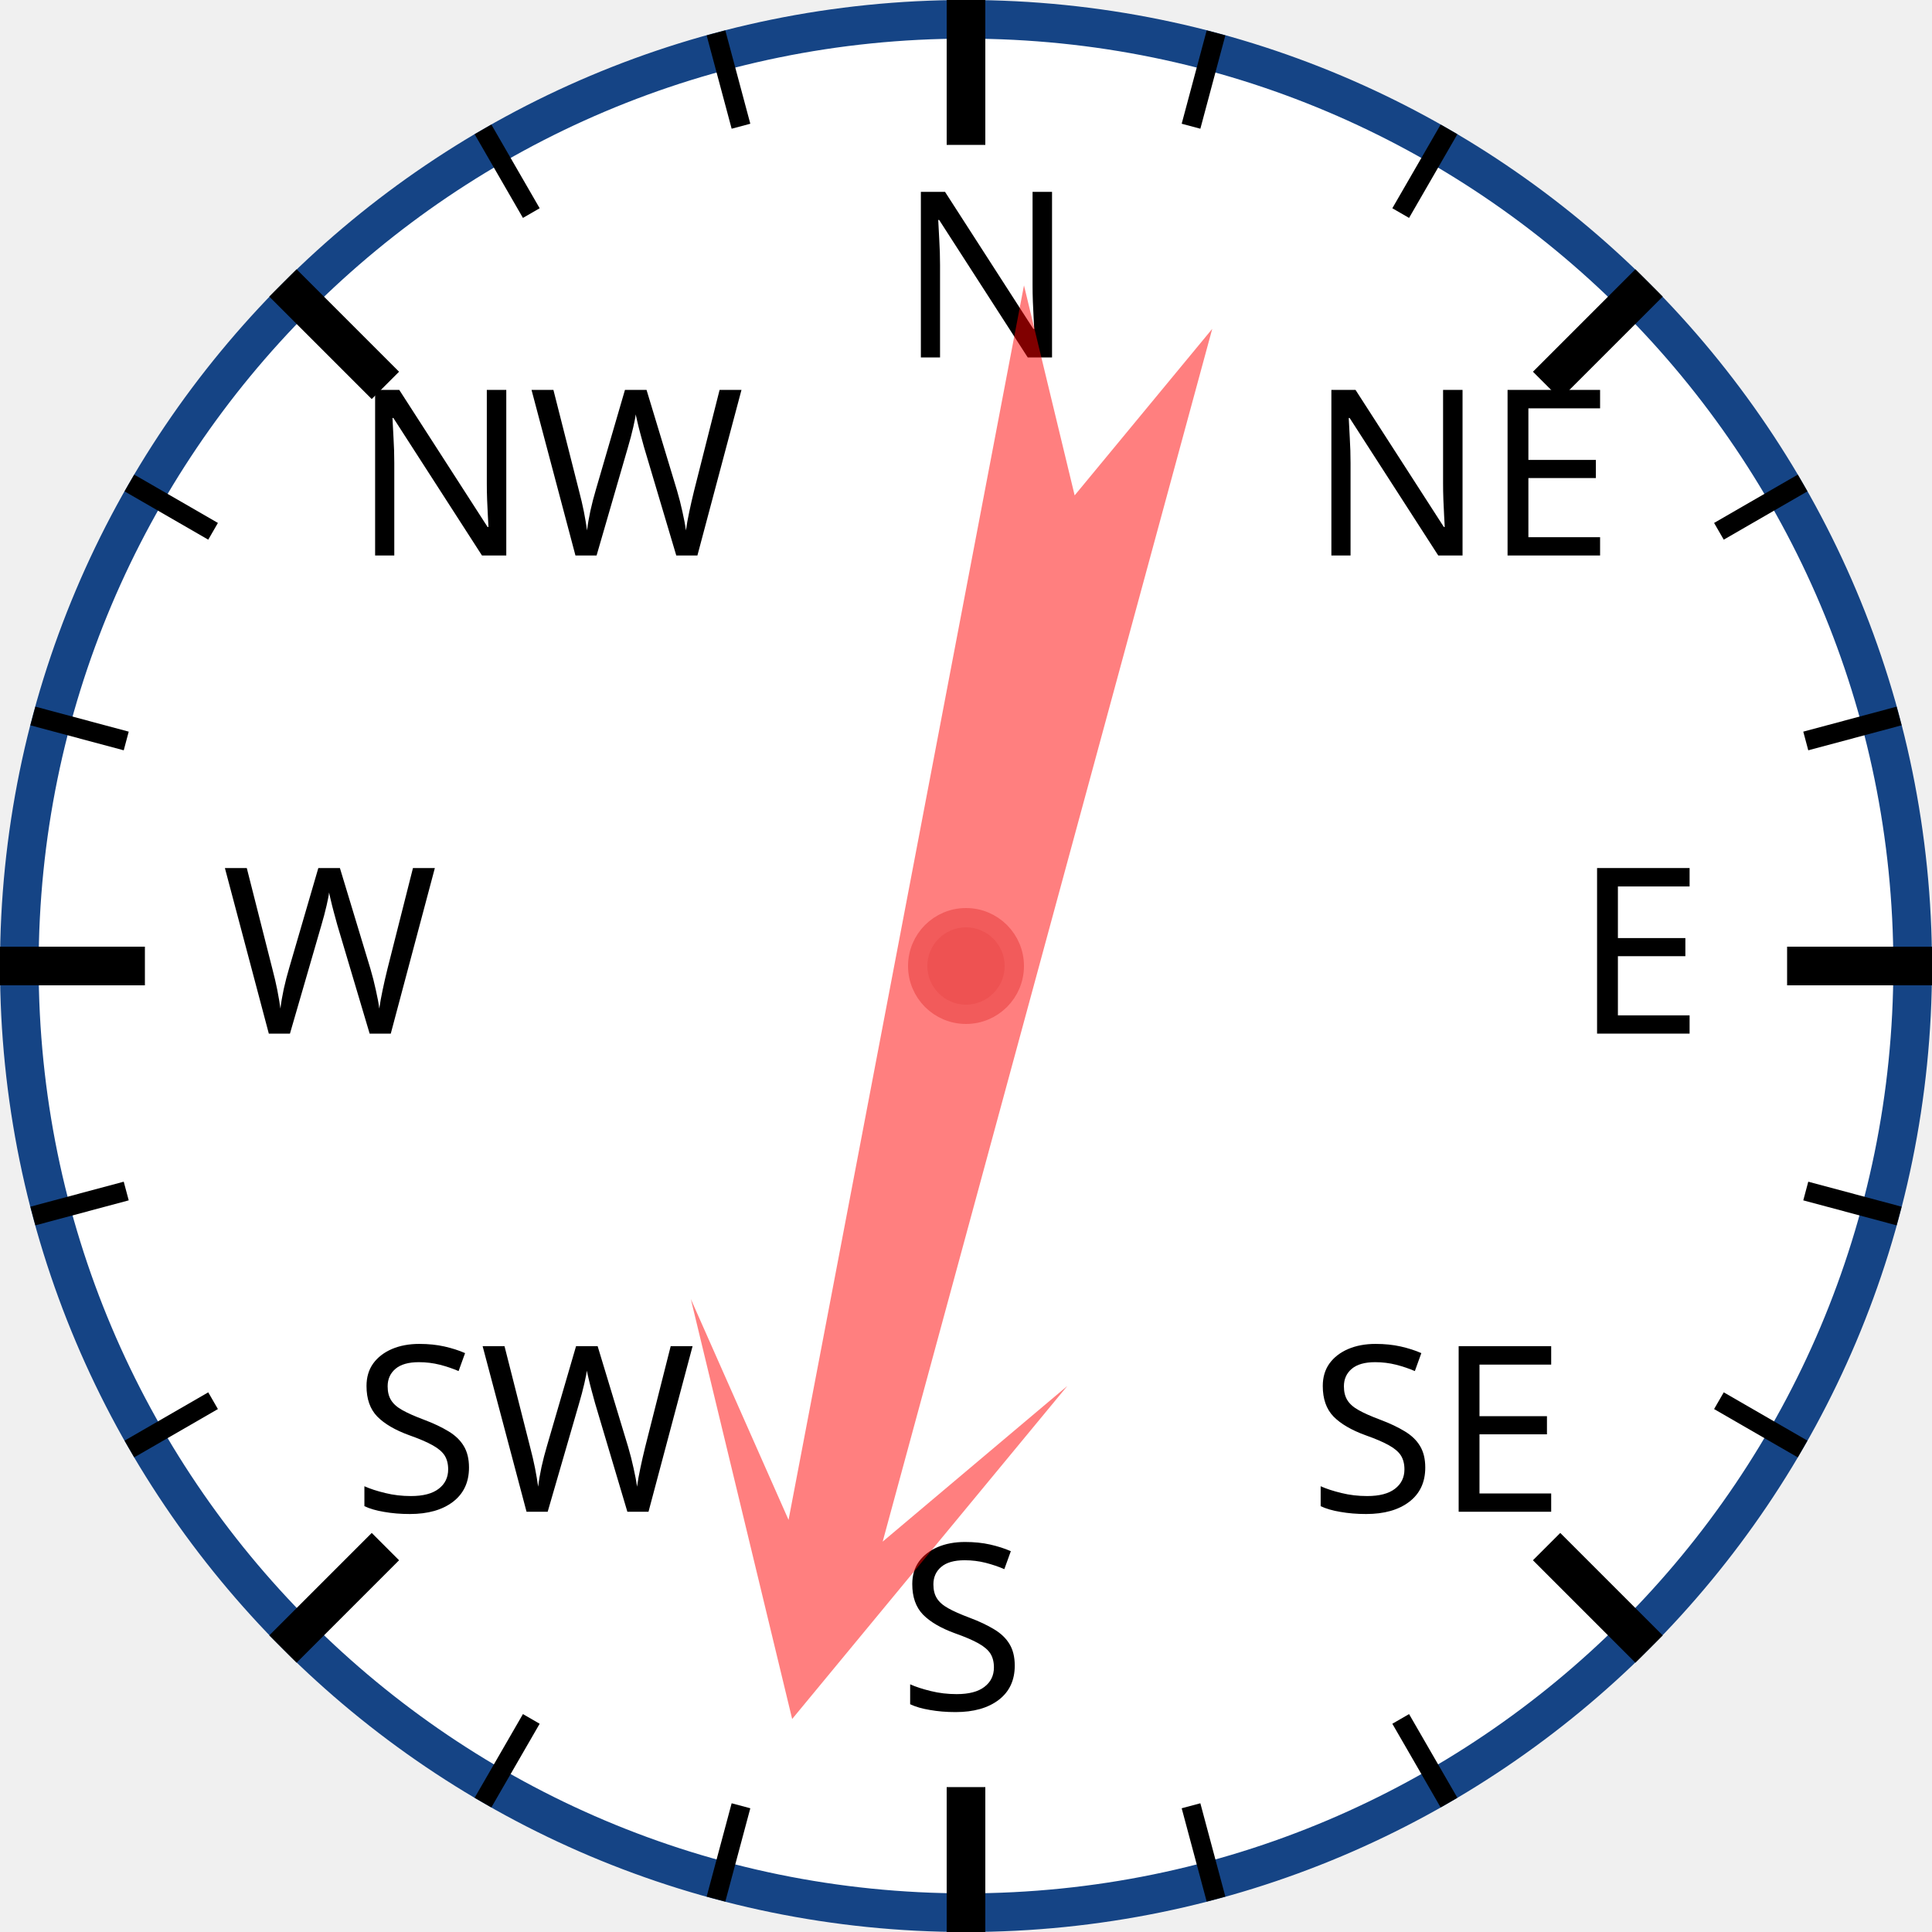
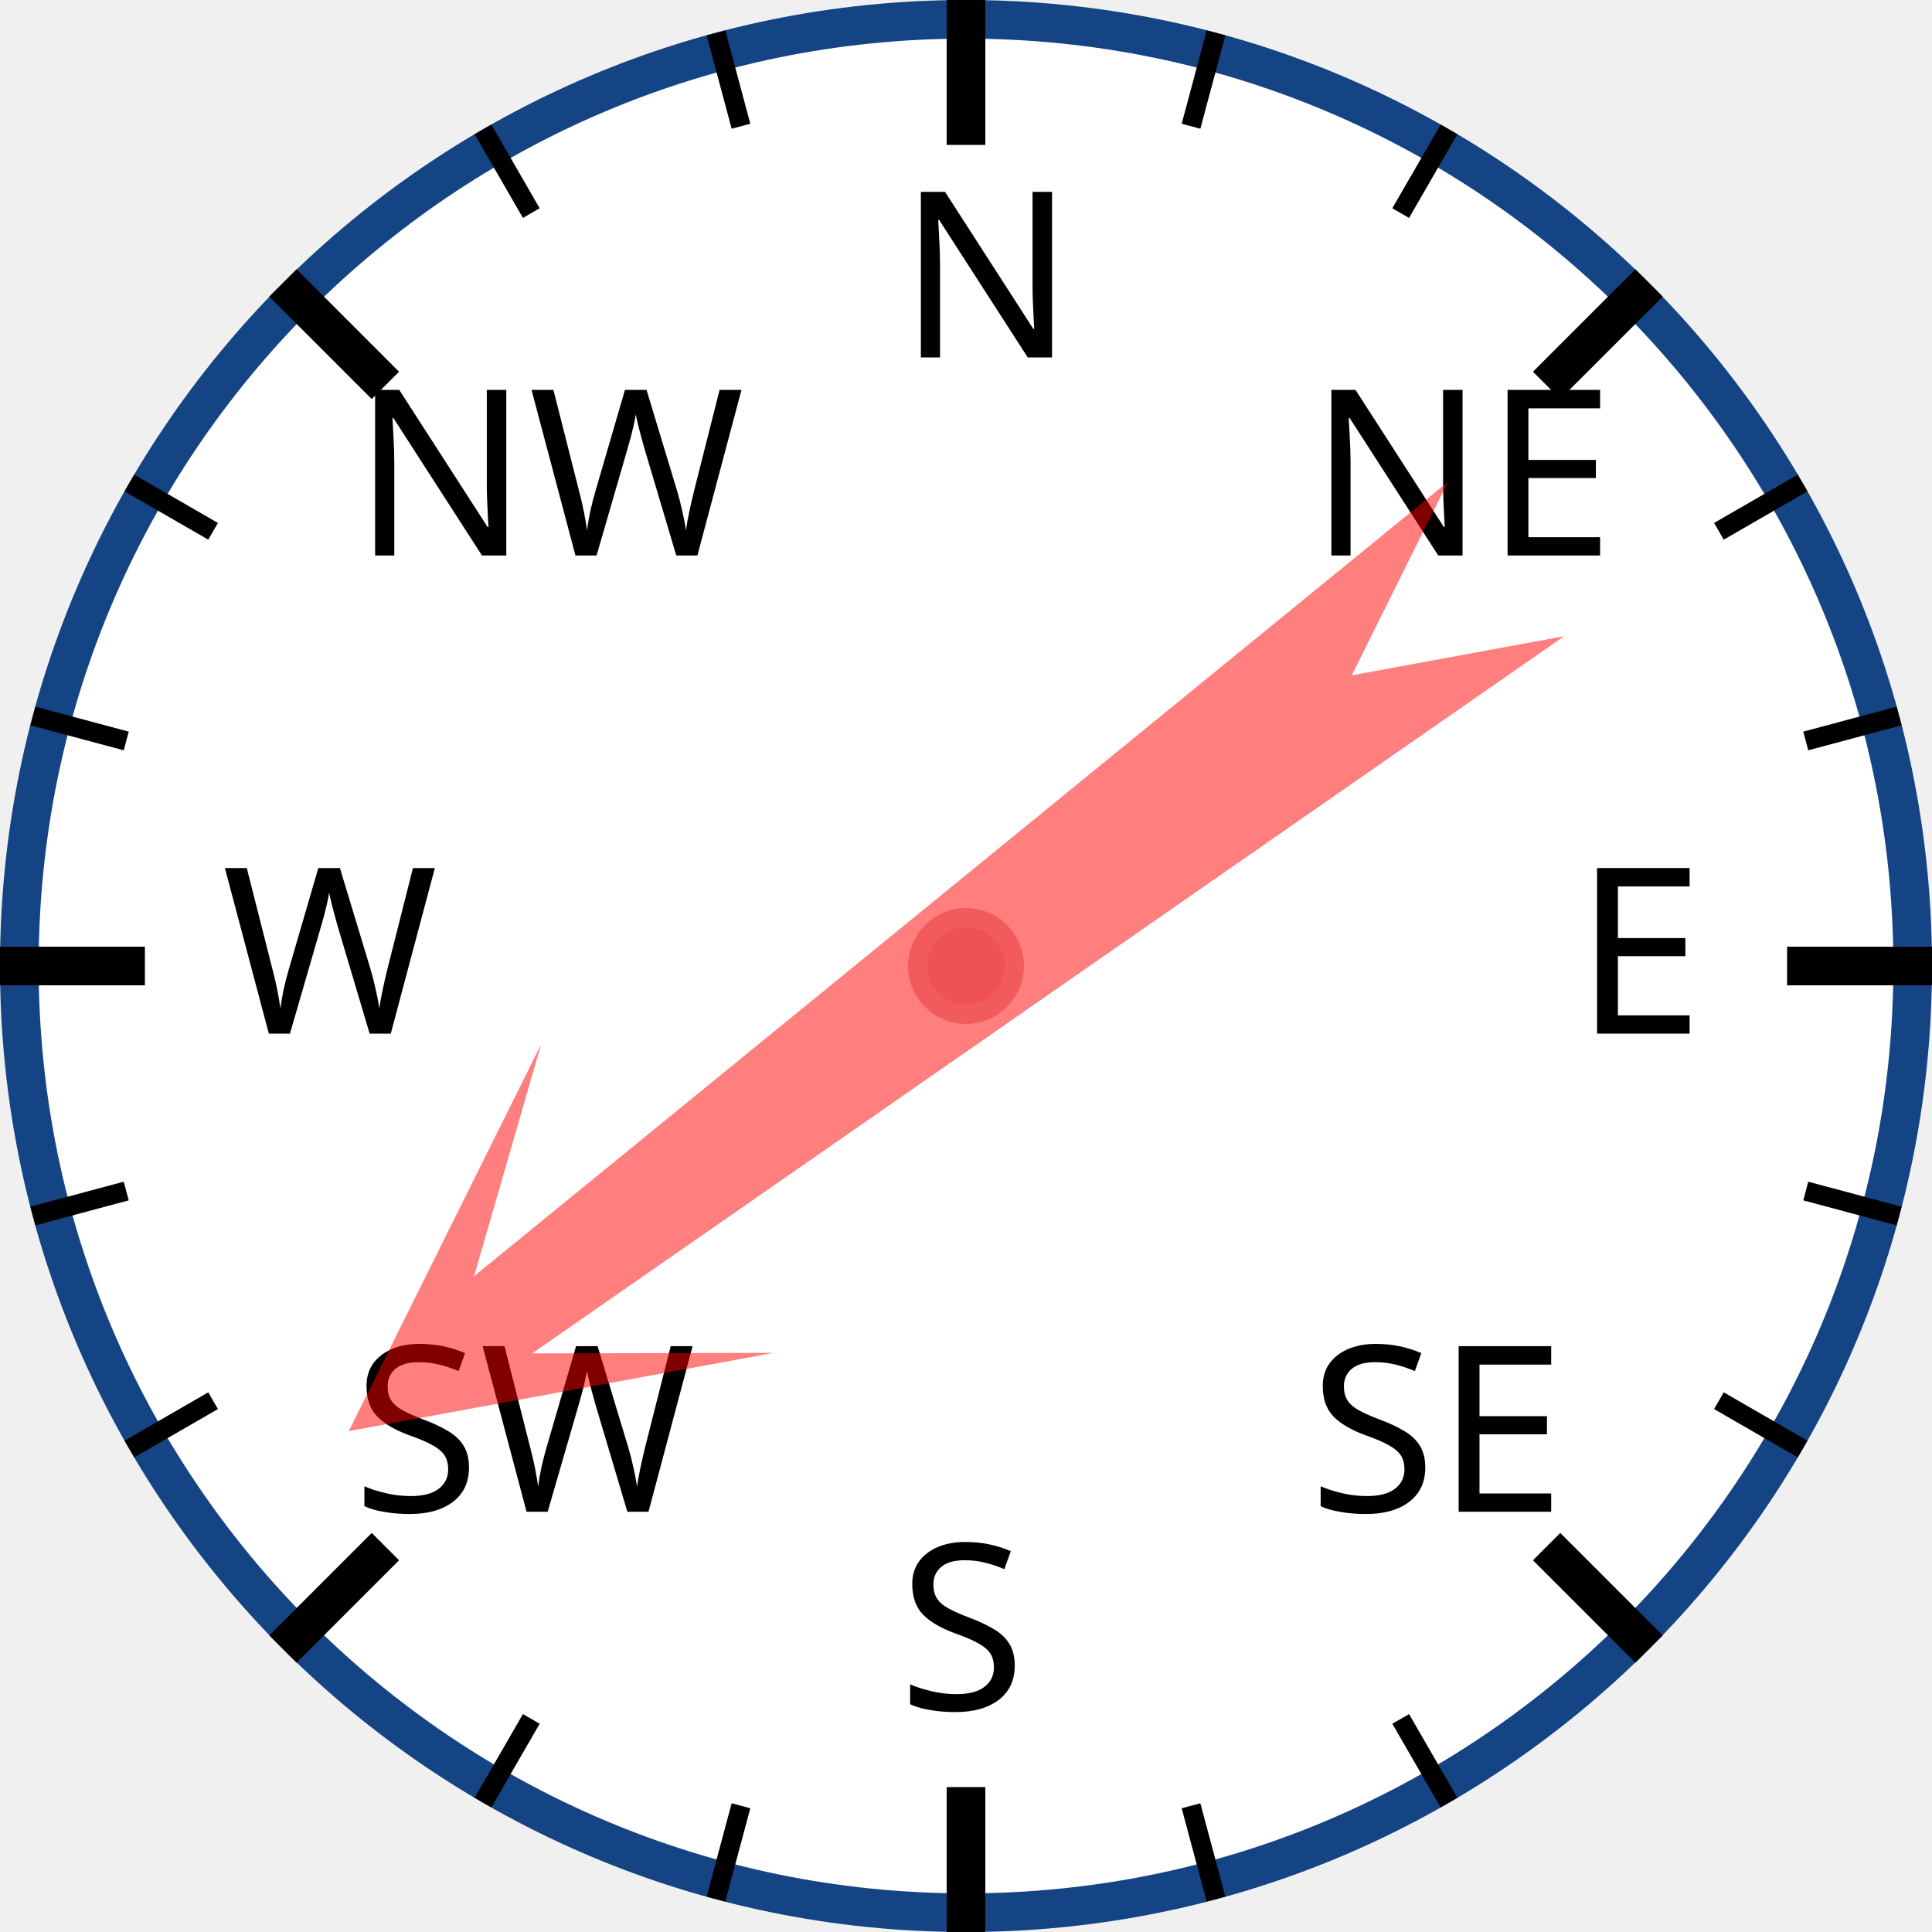
<svg xmlns="http://www.w3.org/2000/svg" width="120px" height="120px" viewBox="0 0 200 200">
  <circle cx="100" cy="100" r="98" style="fill: white; stroke: #154485; stroke-width: 4;" />
  <text x="93.0" y="37.0" style="font-family: sans-serif; font-size: 18pt;">N</text>
  <line x1="100.0" y1="0.0" x2="100.0" y2="15.0" style="stroke: black; stroke-width: 4;" />
  <line x1="74.118" y1="3.407" x2="76.706" y2="13.067" style="stroke: black; stroke-width: 2;" />
  <line x1="50" y1="13.397" x2="55" y2="22.058" style="stroke: black; stroke-width: 2;" />
  <text x="36.503" y="57.503" style="font-family: sans-serif; font-size: 18pt;">NW</text>
  <line x1="29.289" y1="29.289" x2="39.896" y2="39.896" style="stroke: black; stroke-width: 4;" />
  <line x1="13.397" y1="50" x2="22.058" y2="55" style="stroke: black; stroke-width: 2;" />
  <line x1="3.407" y1="74.118" x2="13.067" y2="76.706" style="stroke: black; stroke-width: 2;" />
  <text x="23.0" y="107.0" style="font-family: sans-serif; font-size: 18pt;">W</text>
  <line x1="0.0" y1="100.0" x2="15.0" y2="100.0" style="stroke: black; stroke-width: 4;" />
  <line x1="3.407" y1="125.882" x2="13.067" y2="123.294" style="stroke: black; stroke-width: 2;" />
  <line x1="13.397" y1="150" x2="22.058" y2="145" style="stroke: black; stroke-width: 2;" />
  <text x="36.503" y="156.497" style="font-family: sans-serif; font-size: 18pt;">SW</text>
  <line x1="29.289" y1="170.711" x2="39.896" y2="160.104" style="stroke: black; stroke-width: 4;" />
  <line x1="50" y1="186.603" x2="55" y2="177.942" style="stroke: black; stroke-width: 2;" />
  <line x1="74.118" y1="196.593" x2="76.706" y2="186.933" style="stroke: black; stroke-width: 2;" />
  <text x="93" y="177.0" style="font-family: sans-serif; font-size: 18pt;">S</text>
  <line x1="100" y1="200.0" x2="100" y2="185.0" style="stroke: black; stroke-width: 4;" />
  <line x1="125.882" y1="196.593" x2="123.294" y2="186.933" style="stroke: black; stroke-width: 2;" />
  <line x1="150.0" y1="186.603" x2="145.0" y2="177.942" style="stroke: black; stroke-width: 2;" />
  <text x="135.497" y="156.497" style="font-family: sans-serif; font-size: 18pt;">SE</text>
  <line x1="170.711" y1="170.711" x2="160.104" y2="160.104" style="stroke: black; stroke-width: 4;" />
  <line x1="186.603" y1="150" x2="177.942" y2="145" style="stroke: black; stroke-width: 2;" />
  <line x1="196.593" y1="125.882" x2="186.933" y2="123.294" style="stroke: black; stroke-width: 2;" />
  <text x="163.0" y="107" style="font-family: sans-serif; font-size: 18pt;">E</text>
  <line x1="200.0" y1="100" x2="185.0" y2="100" style="stroke: black; stroke-width: 4;" />
  <line x1="196.593" y1="74.118" x2="186.933" y2="76.706" style="stroke: black; stroke-width: 2;" />
  <line x1="186.603" y1="50" x2="177.942" y2="55" style="stroke: black; stroke-width: 2;" />
  <text x="135.497" y="57.503" style="font-family: sans-serif; font-size: 18pt;">NE</text>
  <line x1="170.711" y1="29.289" x2="160.104" y2="39.896" style="stroke: black; stroke-width: 4;" />
  <line x1="150" y1="13.397" x2="145" y2="22.058" style="stroke: black; stroke-width: 2;" />
  <line x1="125.882" y1="3.407" x2="123.294" y2="13.067" style="stroke: black; stroke-width: 2;" />
-   <polygon points="100 20 120 60 105 40 110 170 100 150 90 170 95 40 80 60" style="fill: red; fill-opacity: 0.5;" transform="rotate(193,100,100)" />
+   <polygon points="100 20 120 60 105 40 110 170 100 150 90 170 95 40 80 60" style="fill: red; fill-opacity: 0.5;" transform="rotate(233,100,100)" />
  <circle cx="100" cy="100" r="5" style="fill: #EE5252; stroke: #F25B5B; stroke-width: 2;" />
</svg>
